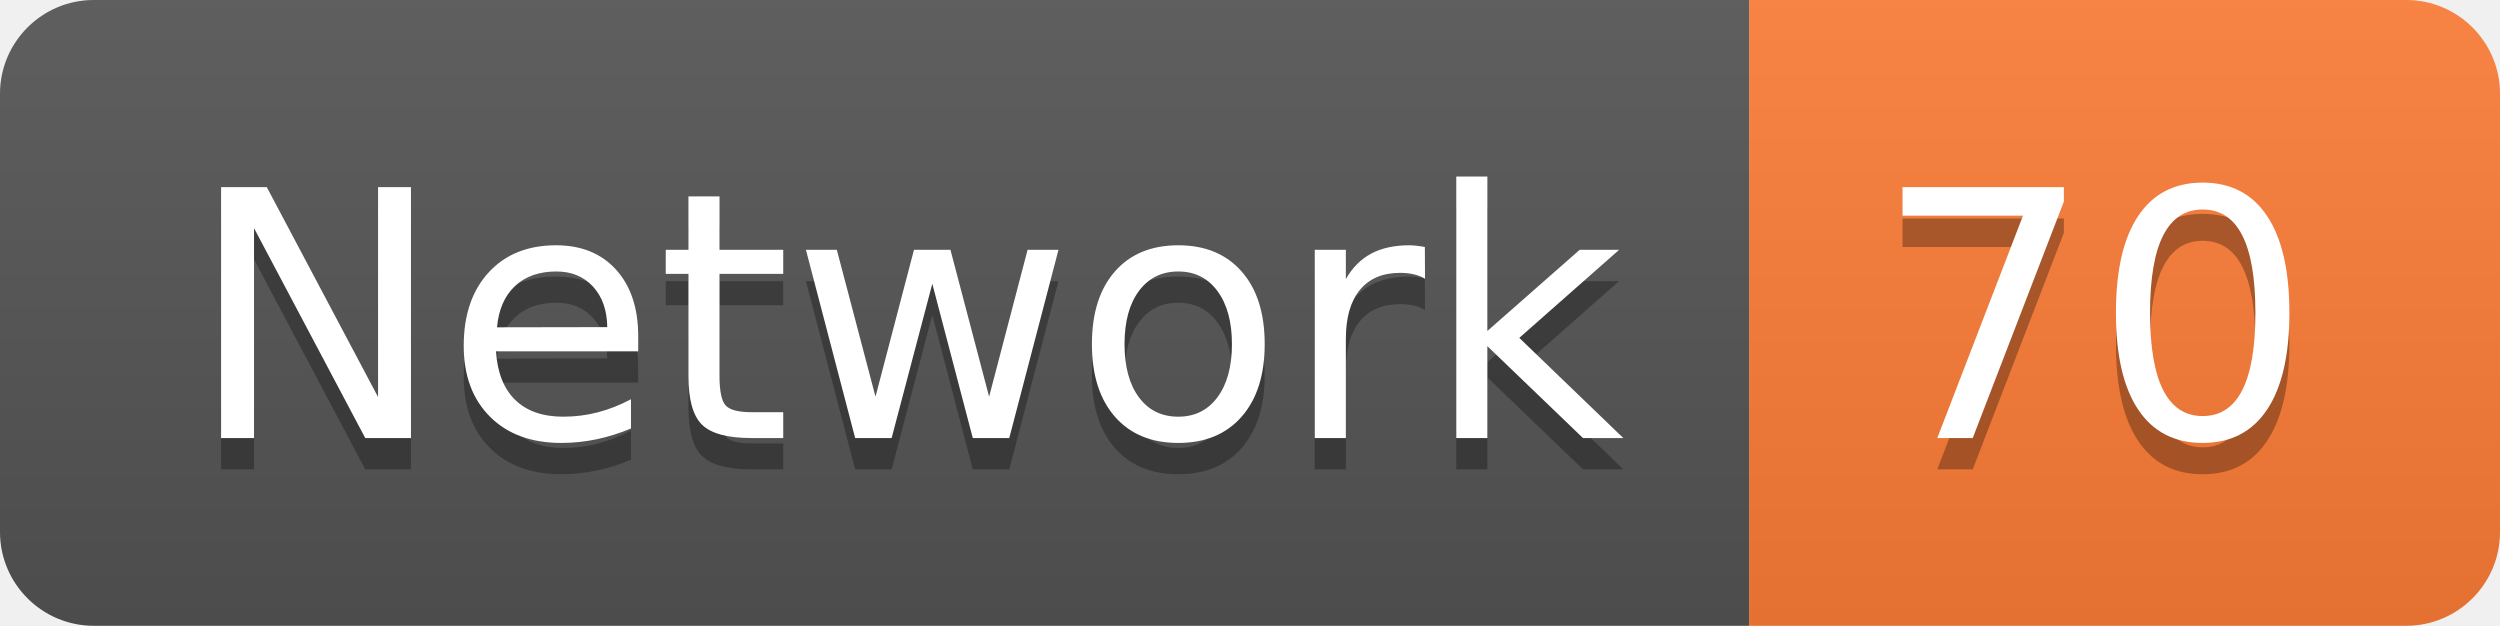
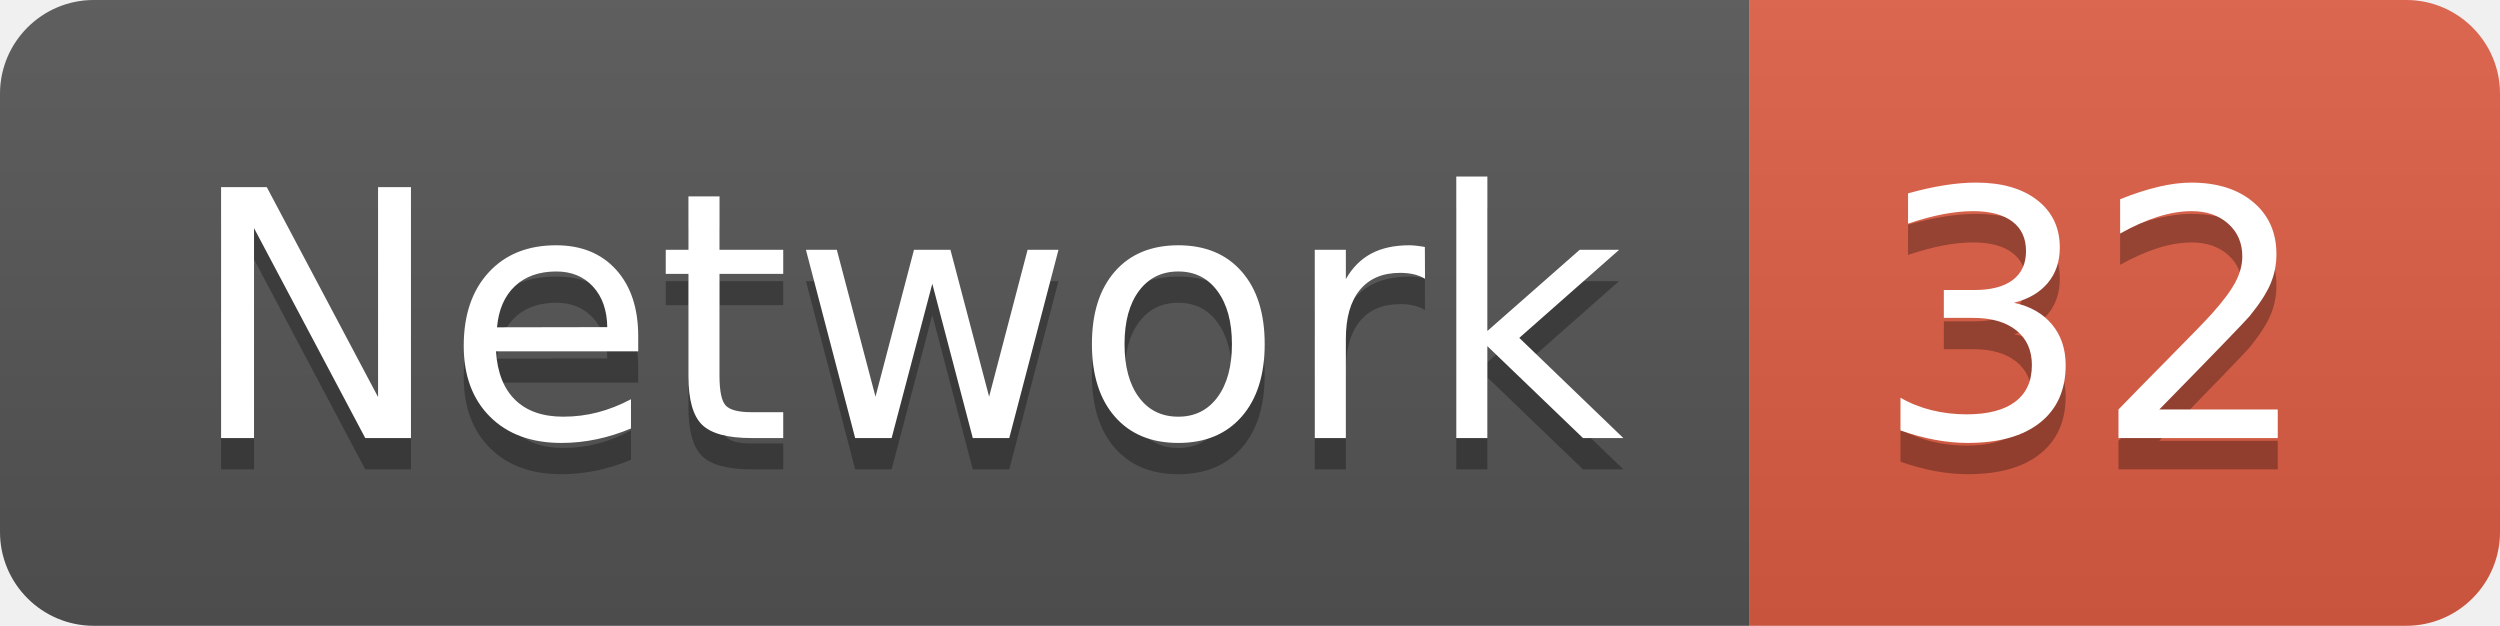
<svg xmlns="http://www.w3.org/2000/svg" width="79.9" height="20">
  <linearGradient id="smooth" x2="0" y2="100%">
    <stop offset="0" stop-color="#bbb" stop-opacity=".1" />
    <stop offset="1" stop-opacity=".1" />
  </linearGradient>
  <clipPath id="round">
    <rect width="79.9" height="20" rx="3" fill="#fff" />
  </clipPath>
  <g clip-path="url(#round)">
    <rect width="55.9" height="20" fill="#555" />
-     <rect x="55.9" width="24.0" height="20" fill="#fe7d37" />
+     <rect x="55.9" width="24.0" height="20" fill="#e05d44" />
    <rect width="79.9" height="20" fill="url(#smooth)" />
  </g>
  <g fill="#fff" text-anchor="middle" font-family="DejaVu Sans,Verdana,Geneva,sans-serif" font-size="110">
    <text x="289.5" y="150" fill="#010101" fill-opacity=".3" transform="scale(0.1)" textLength="459.0" lengthAdjust="spacing">Network</text>
    <text x="289.5" y="140" transform="scale(0.1)" textLength="459.0" lengthAdjust="spacing">Network</text>
-     <text x="669.0" y="150" fill="#010101" fill-opacity=".3" transform="scale(0.1)" textLength="140.0" lengthAdjust="spacing">70</text>
-     <text x="669.0" y="140" transform="scale(0.1)" textLength="140.0" lengthAdjust="spacing">70</text>
+     <text x="669.0" y="150" fill="#010101" fill-opacity=".3" transform="scale(0.1)" textLength="140.0" lengthAdjust="spacing">32</text>
+     <text x="669.0" y="140" transform="scale(0.1)" textLength="140.0" lengthAdjust="spacing">32</text>
  </g>
</svg>
